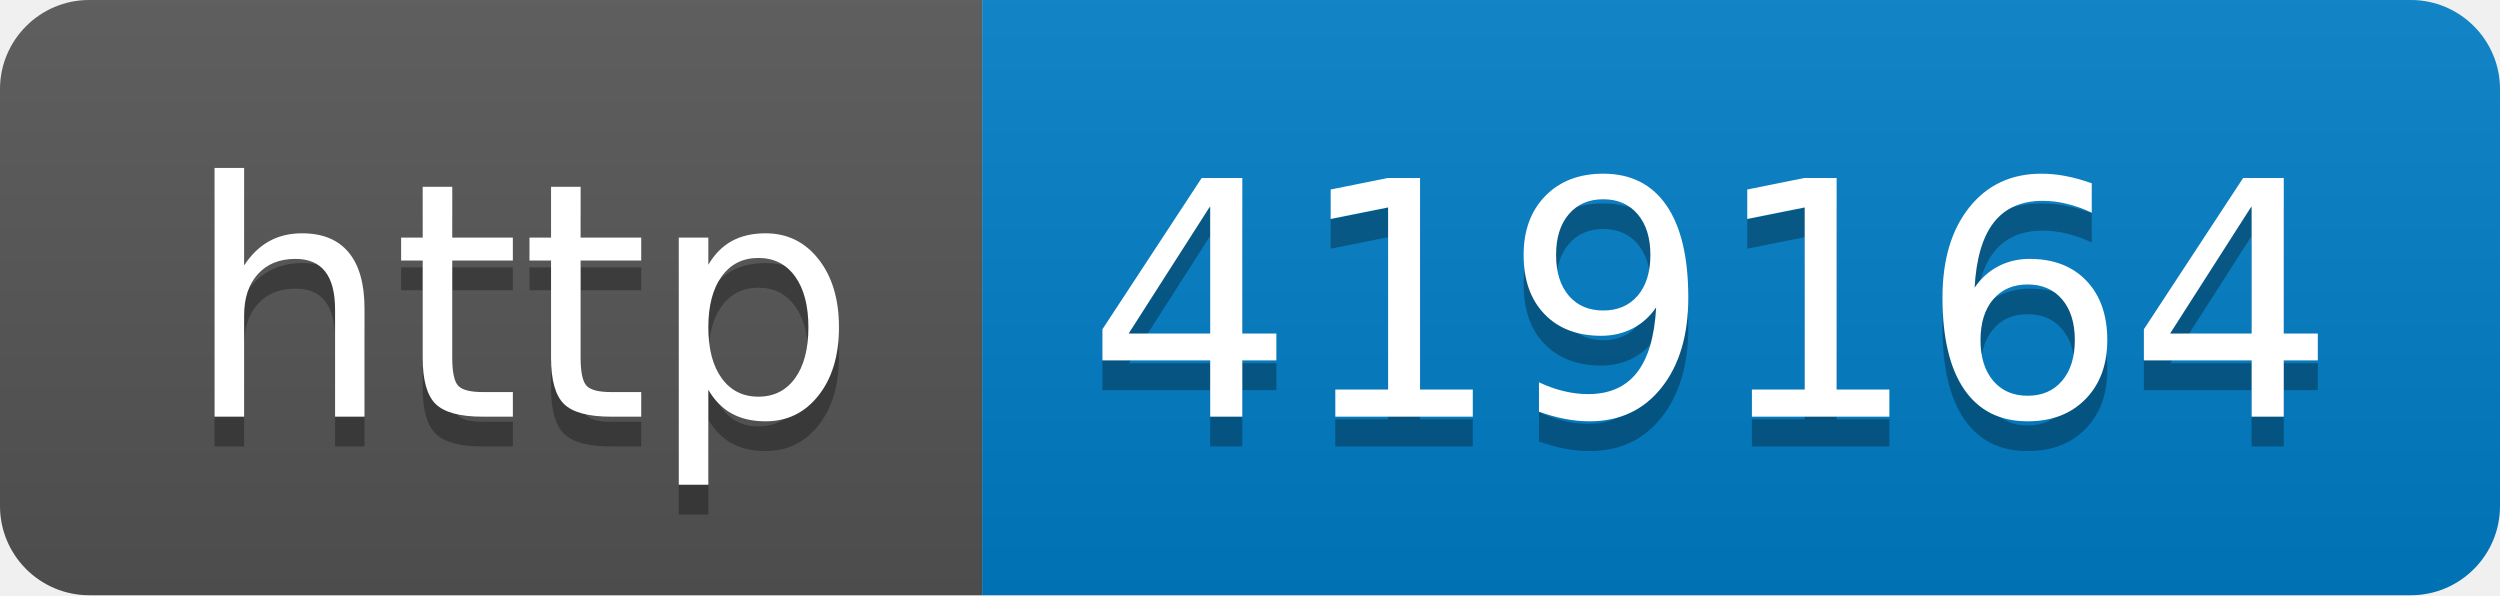
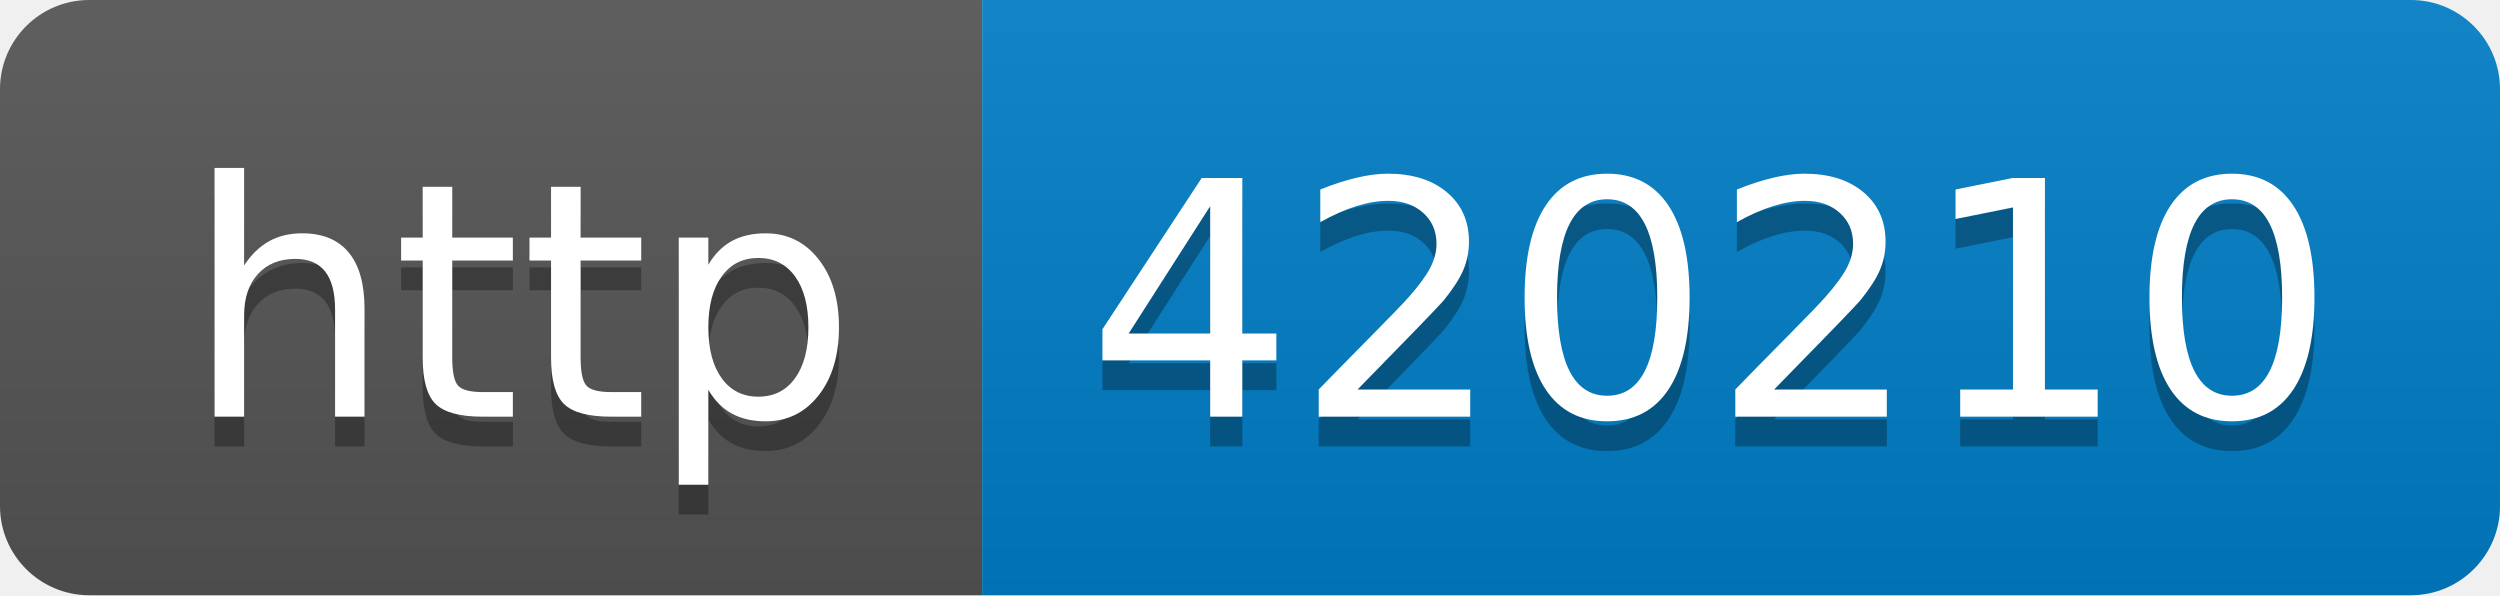
- <svg xmlns="http://www.w3.org/2000/svg" width="84" height="20" role="img" aria-label="http: 419164">
+ <svg xmlns="http://www.w3.org/2000/svg" width="84" height="20" role="img" aria-label="http: 420210">
  <linearGradient id="s" x2="0" y2="100%">
    <stop offset="0" stop-color="#bbb" stop-opacity=".1" />
    <stop offset="1" stop-opacity=".1" />
  </linearGradient>
  <clipPath id="r">
    <rect width="84" height="20" rx="3" fill="#fff" />
  </clipPath>
  <g clip-path="url(#r)">
    <rect width="33" height="20" fill="#555" />
    <rect x="33" width="51" height="20" fill="#007ec6" />
    <rect width="84" height="20" fill="url(#s)" />
  </g>
  <g fill="#fff" text-anchor="middle" font-family="Verdana,Geneva,DejaVu Sans,sans-serif" text-rendering="geometricPrecision" font-size="110">
    <text aria-hidden="true" x="175" y="150" fill="#010101" fill-opacity=".3" transform="scale(.1)" textLength="230">http</text>
    <text x="175" y="140" transform="scale(.1)" fill="#fff" textLength="230">http</text>
-     <text aria-hidden="true" x="575" y="150" fill="#010101" fill-opacity=".3" transform="scale(.1)" textLength="410">419164</text>
-     <text x="575" y="140" transform="scale(.1)" fill="#fff" textLength="410">419164</text>
+     <text aria-hidden="true" x="575" y="150" fill="#010101" fill-opacity=".3" transform="scale(.1)" textLength="410">420210</text>
+     <text x="575" y="140" transform="scale(.1)" fill="#fff" textLength="410">420210</text>
  </g>
</svg>
